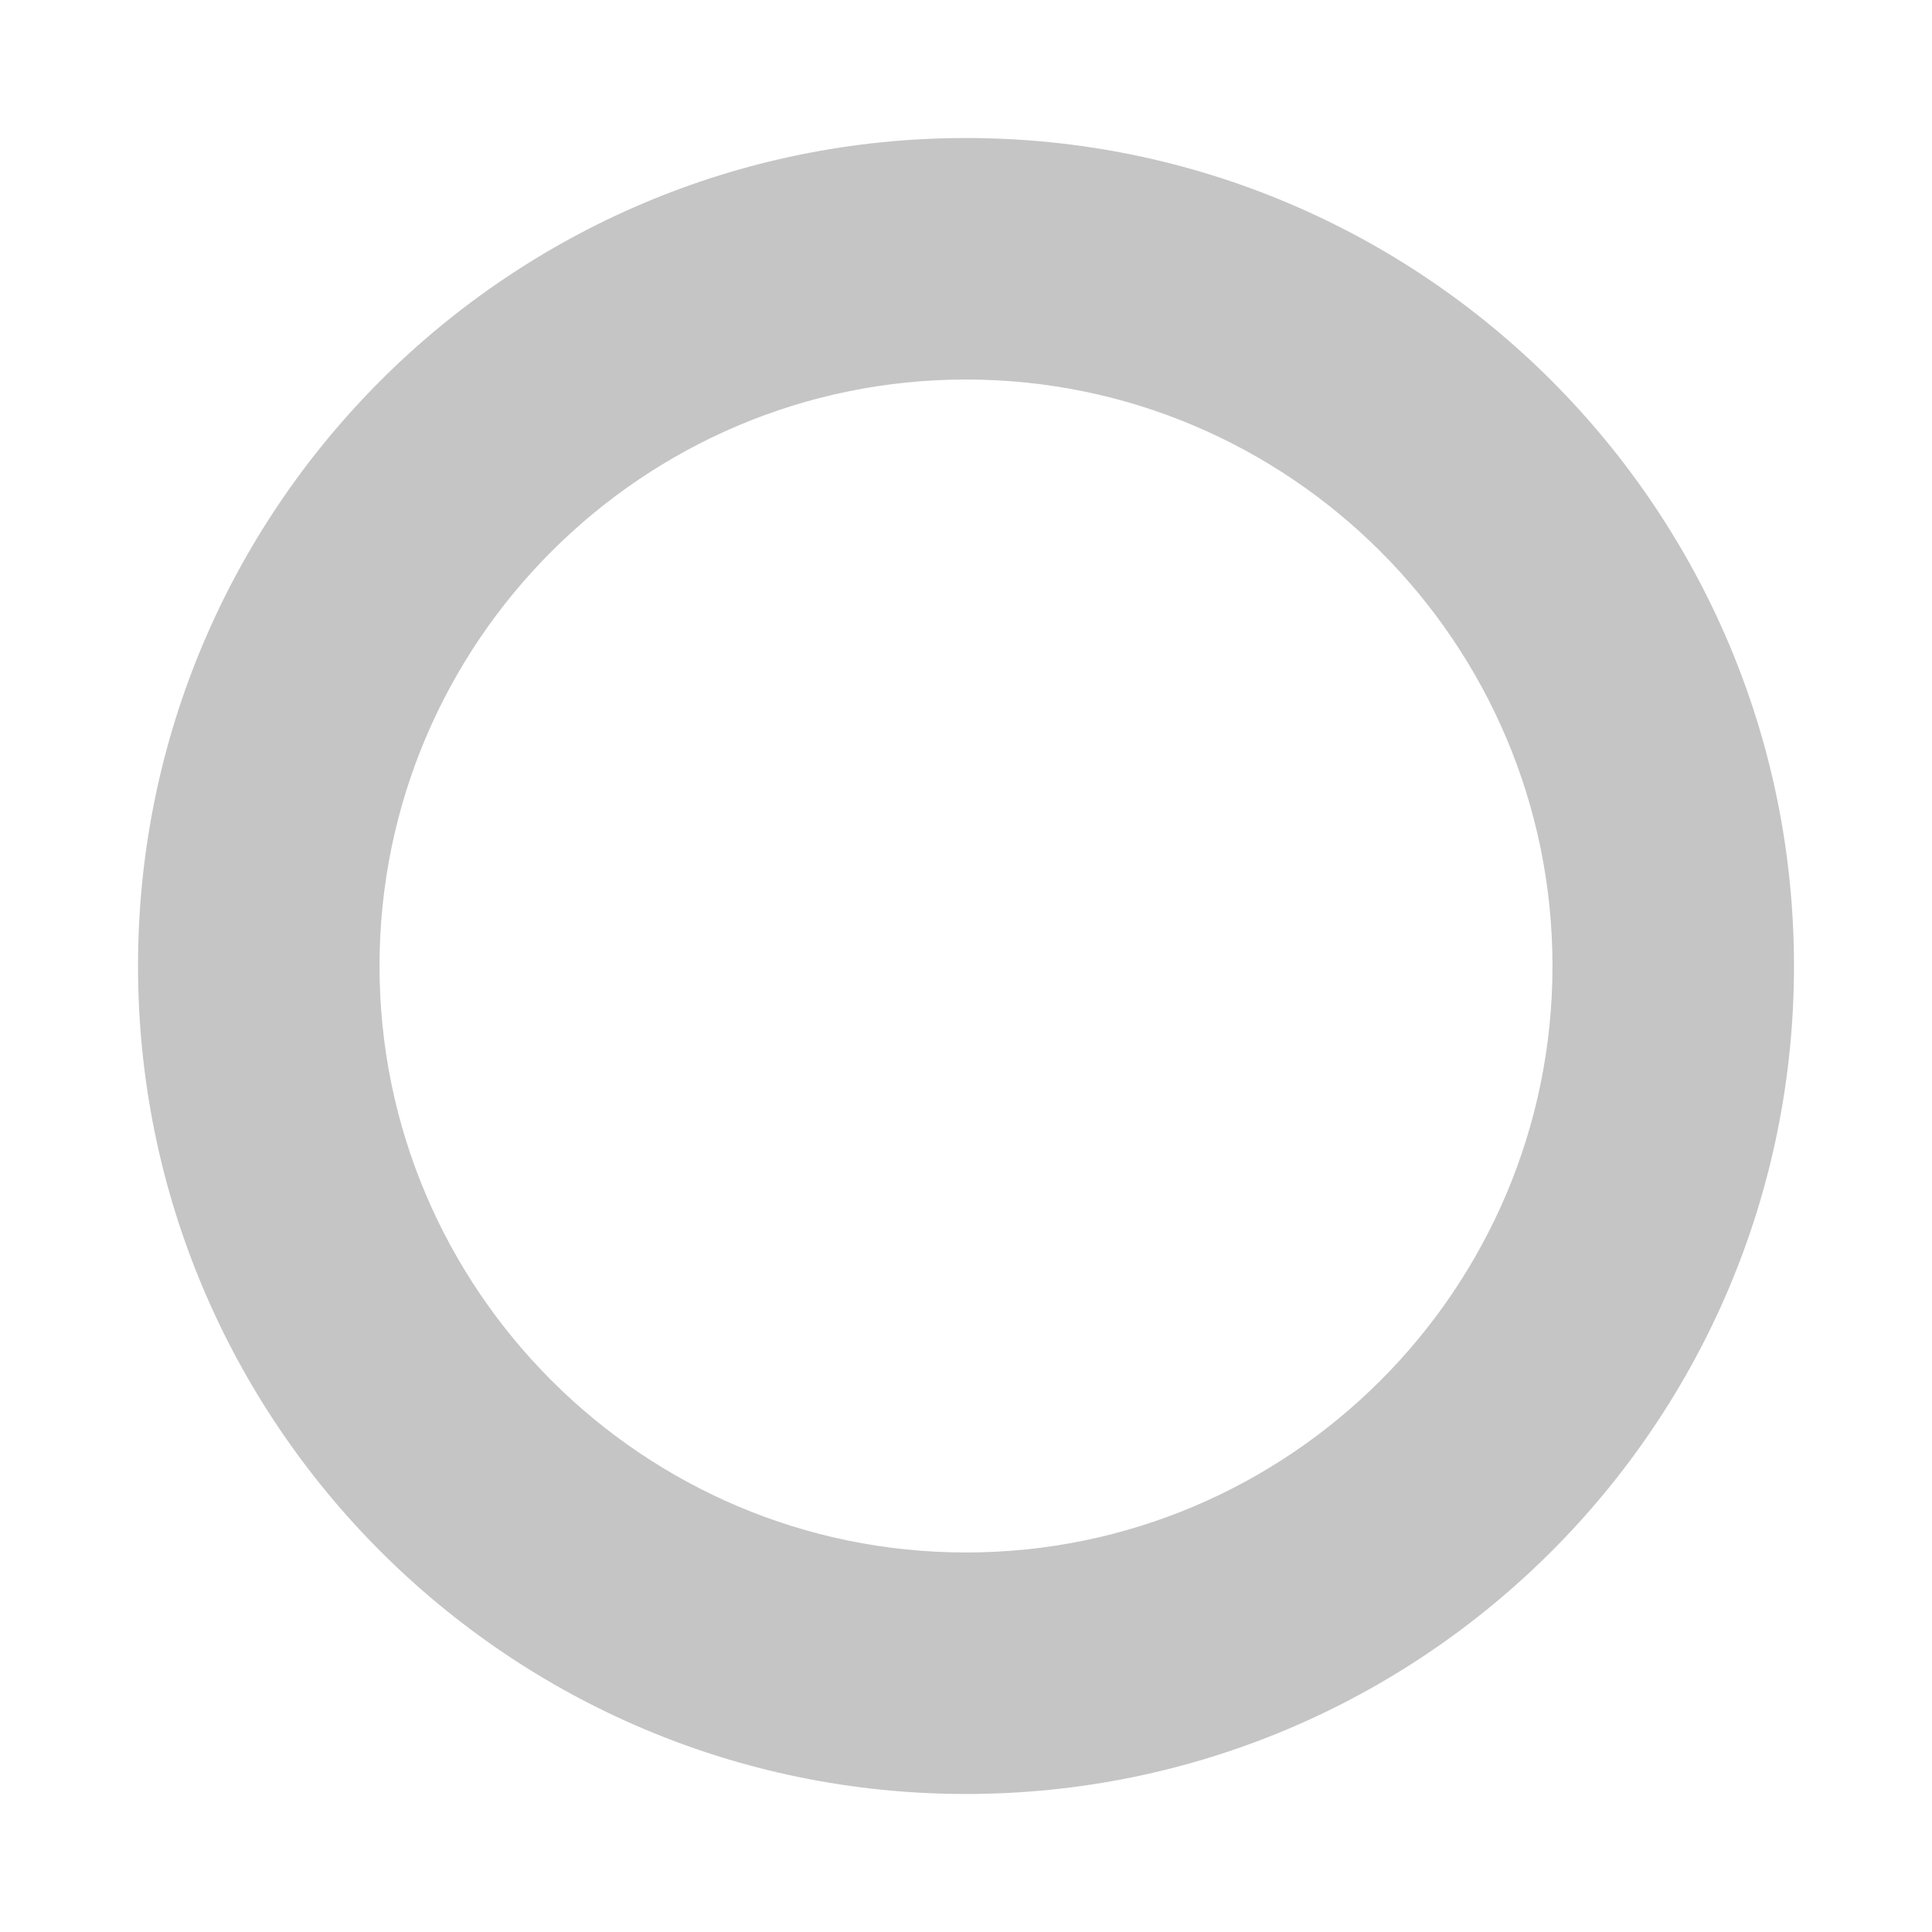
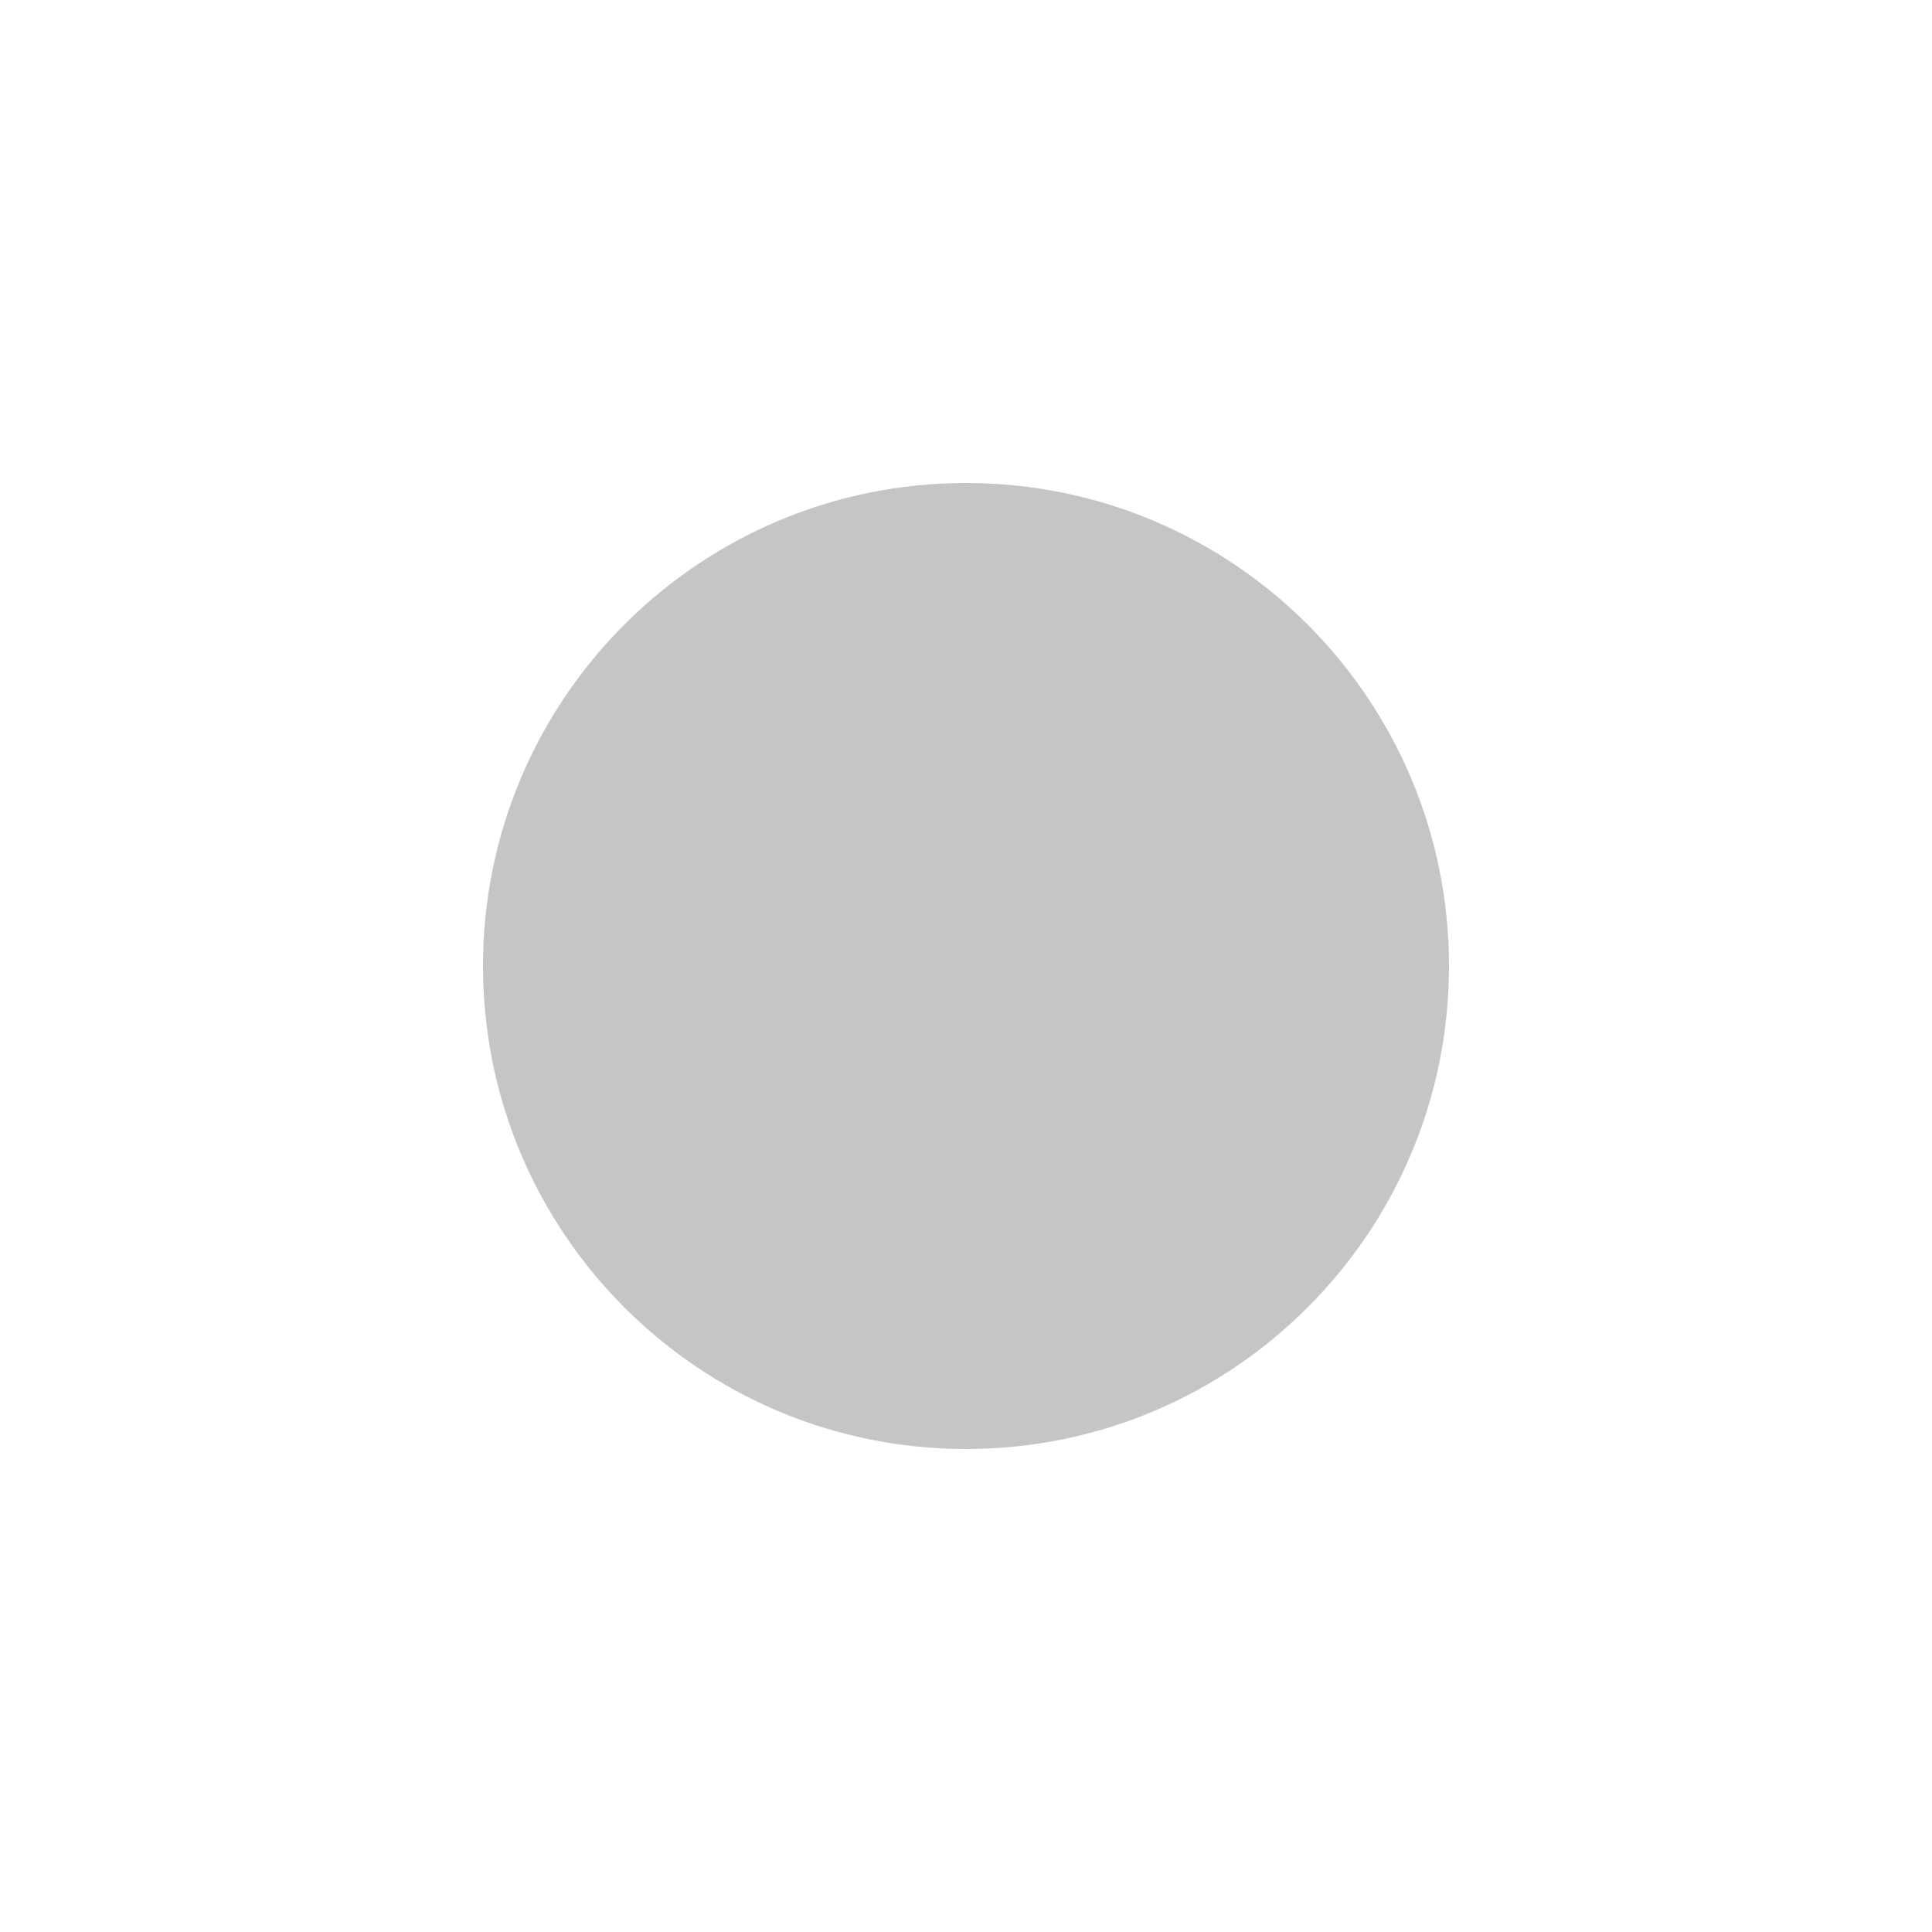
- <svg xmlns="http://www.w3.org/2000/svg" version="1.1" width="16" height="16" viewBox="0 0 16 16">
-   <path fill="#c5c5c5" d="M8 3.143c-2.679 0-4.857 2.179-4.857 4.857s2.179 4.857 4.857 4.857 4.857-2.179 4.857-4.857-2.179-4.857-4.857-4.857zM14.857 8c0 3.786-3.071 6.857-6.857 6.857s-6.857-3.071-6.857-6.857 3.071-6.857 6.857-6.857v0c3.786 0 6.857 3.071 6.857 6.857z" />
+ <svg xmlns="http://www.w3.org/2000/svg" viewBox="0 0 16 16" enable-background="new 0 0 16 16" height="16" width="16">
+   <circle fill="#C5C5C5" cx="8" cy="8" r="4" />
</svg>
